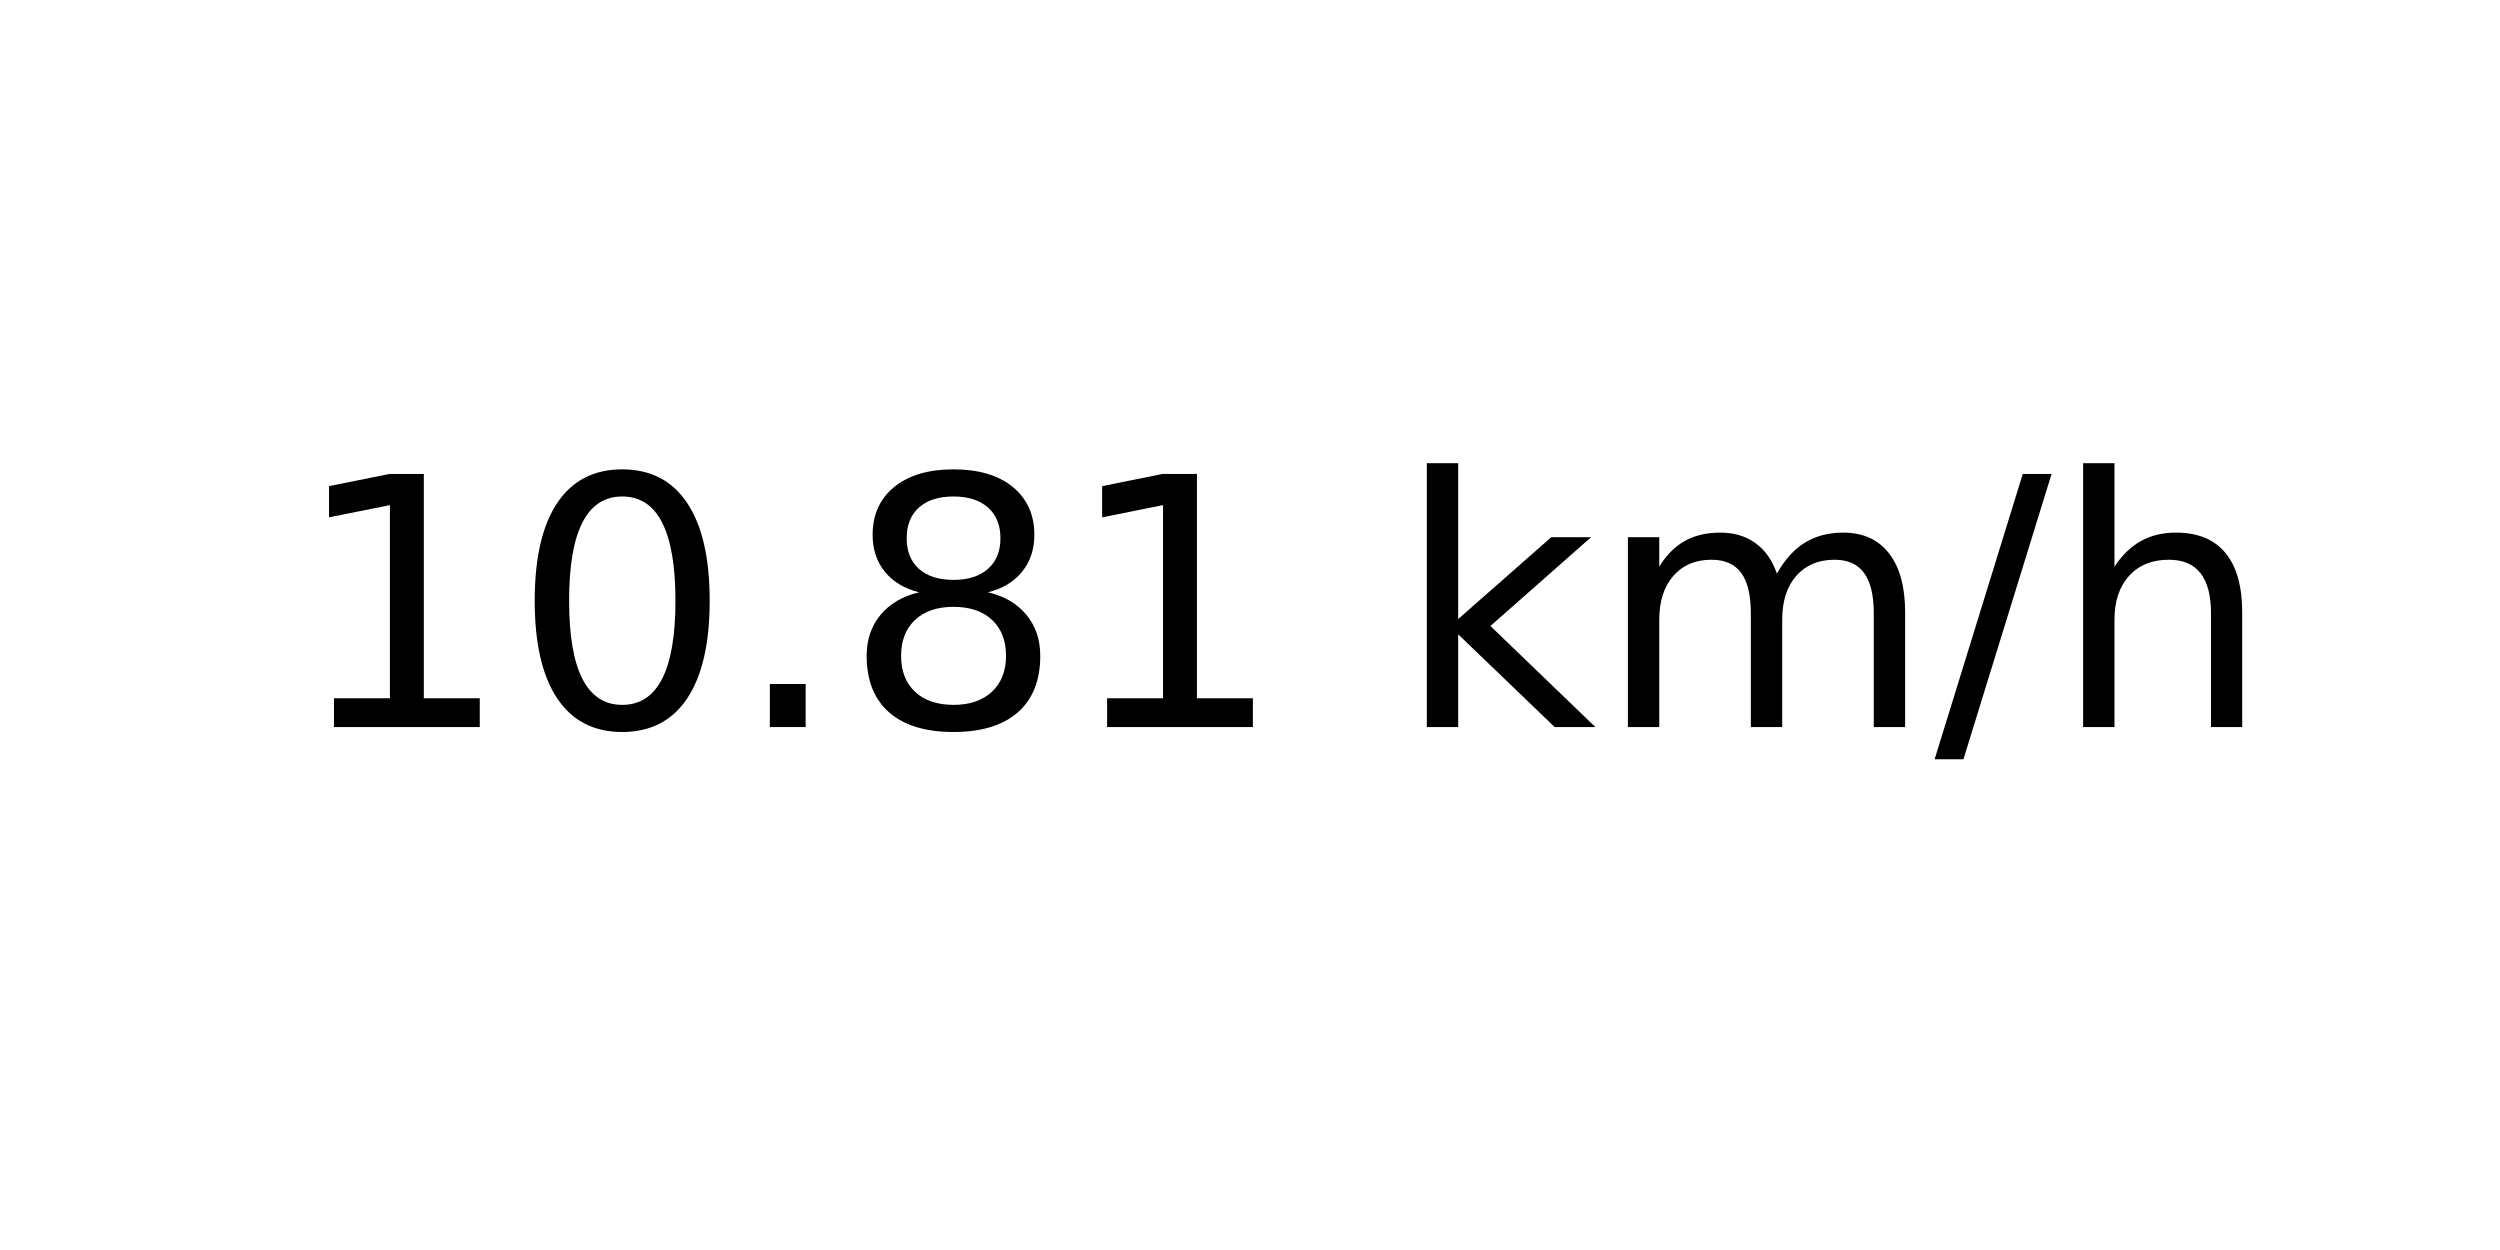
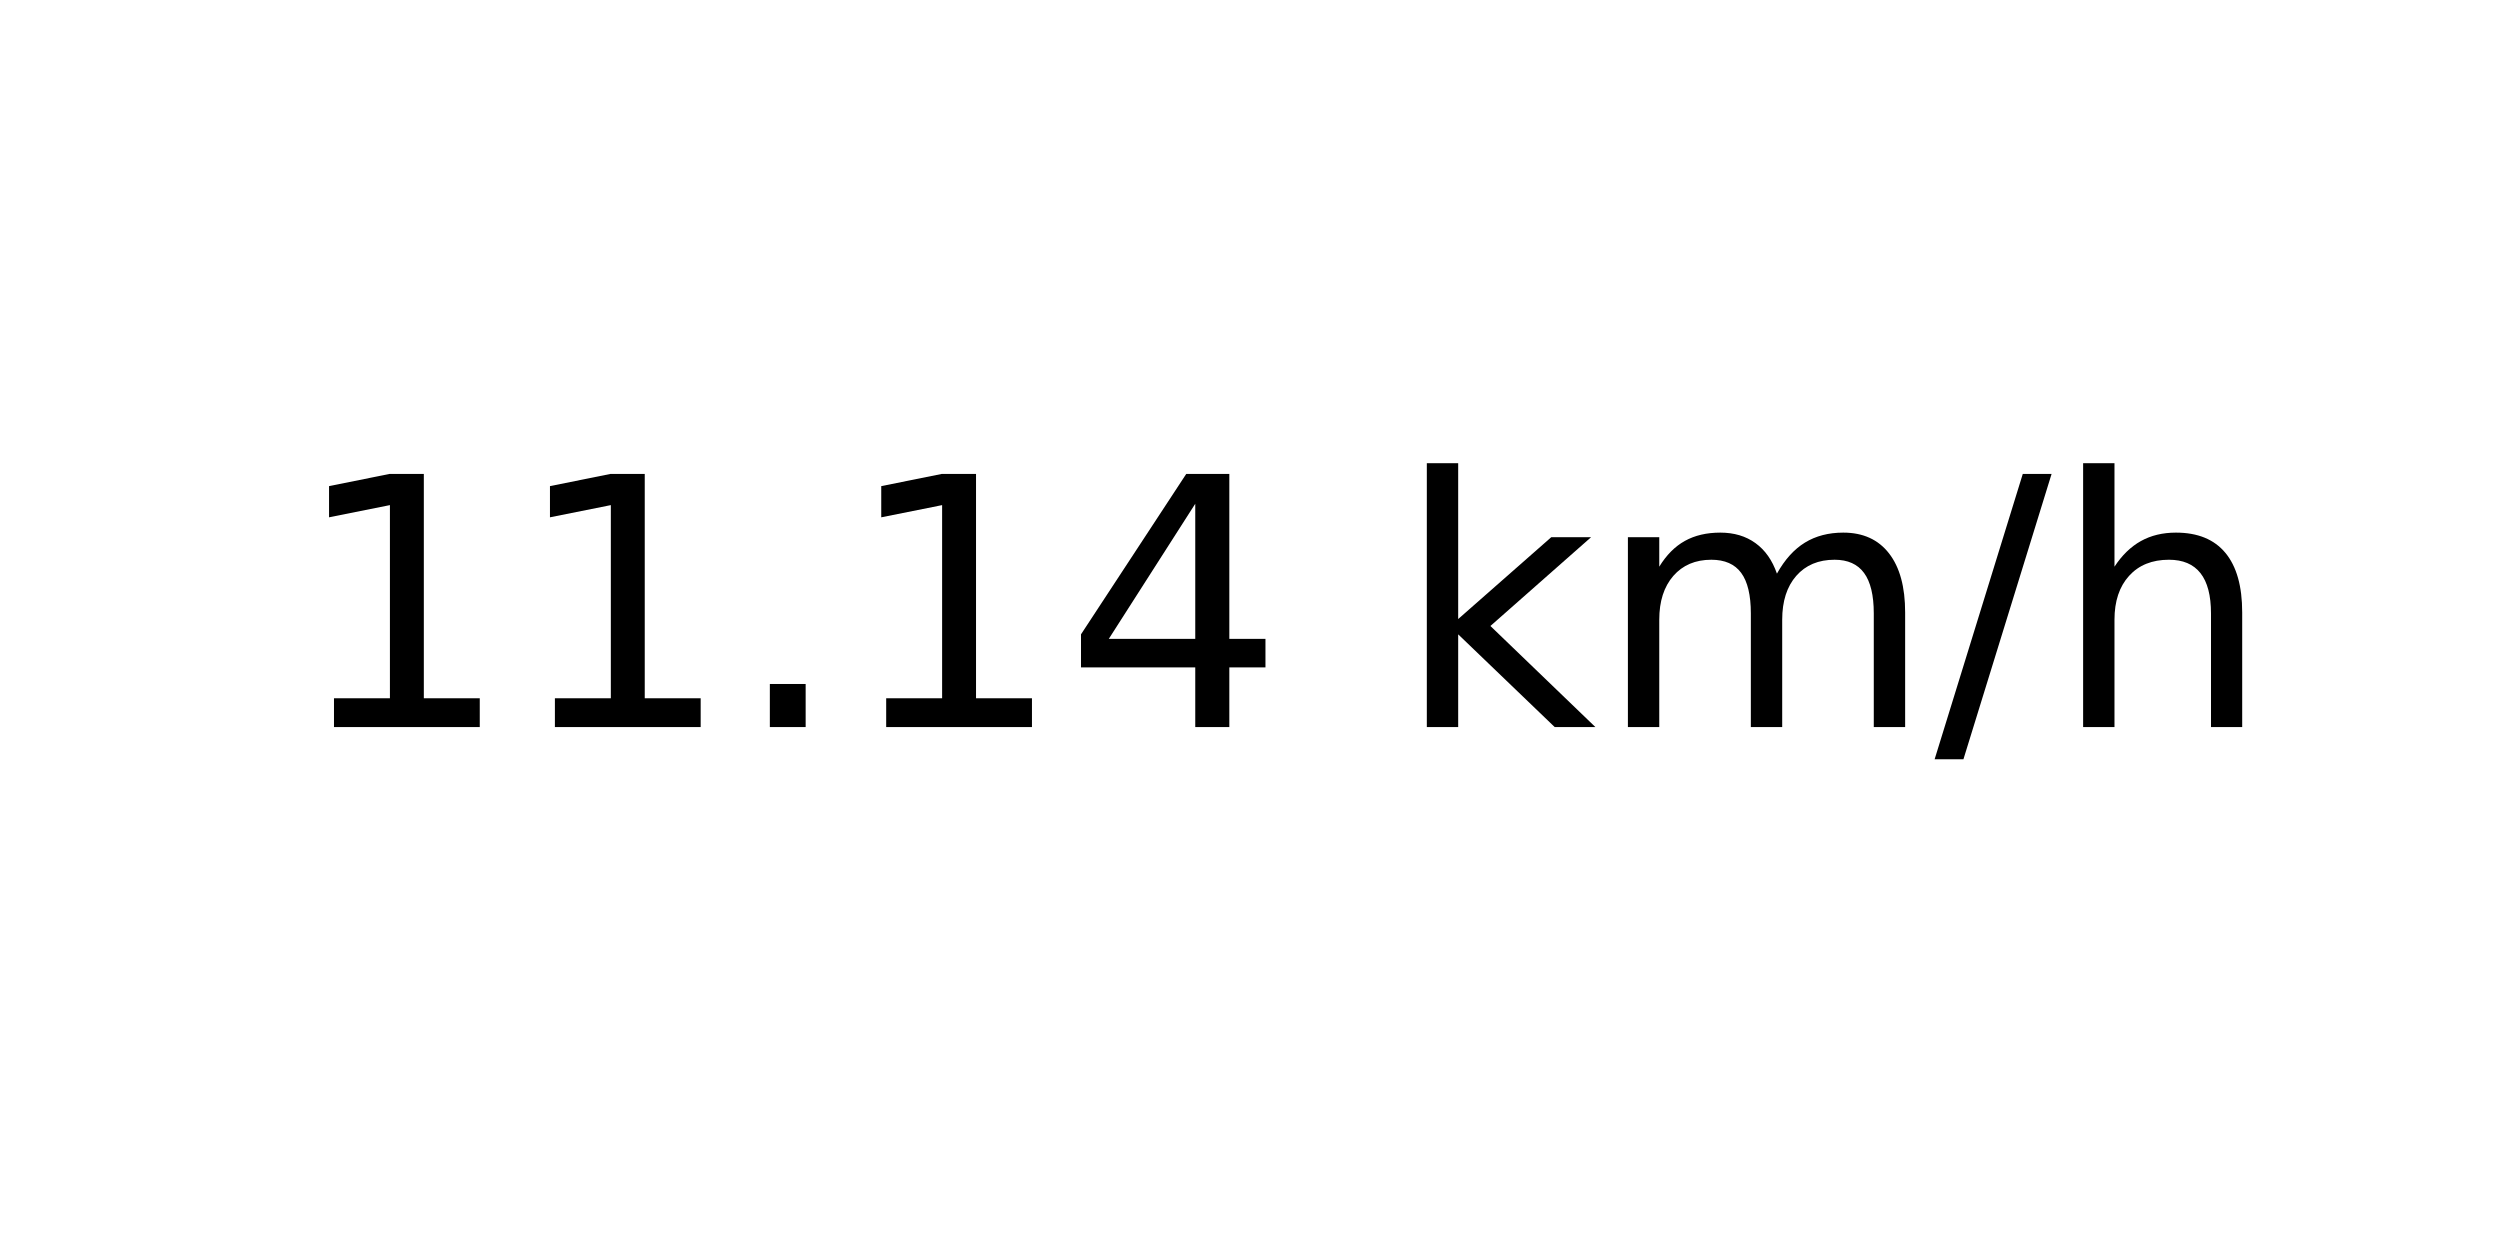
<svg xmlns="http://www.w3.org/2000/svg" xmlns:xlink="http://www.w3.org/1999/xlink" width="72pt" height="36pt" viewBox="0 0 72 36" version="1.1">
  <defs>
    <style type="text/css">*{stroke-linejoin: round; stroke-linecap: butt}</style>
  </defs>
  <g id="figure_1">
    <g id="axes_1">
      <g id="text_1">
        <g transform="translate(8.378125 20.93937) scale(0.1 -0.1)">
          <defs>
            <path id="DejaVuSans-31" d="M 794 531  L 1825 531  L 1825 4091  L 703 3866  L 703 4441  L 1819 4666  L 2450 4666  L 2450 531  L 3481 531  L 3481 0  L 794 0  L 794 531  z " transform="scale(0.015625)" />
-             <path id="DejaVuSans-30" d="M 2034 4250  Q 1547 4250 1301 3770  Q 1056 3291 1056 2328  Q 1056 1369 1301 889  Q 1547 409 2034 409  Q 2525 409 2770 889  Q 3016 1369 3016 2328  Q 3016 3291 2770 3770  Q 2525 4250 2034 4250  z M 2034 4750  Q 2819 4750 3233 4129  Q 3647 3509 3647 2328  Q 3647 1150 3233 529  Q 2819 -91 2034 -91  Q 1250 -91 836 529  Q 422 1150 422 2328  Q 422 3509 836 4129  Q 1250 4750 2034 4750  z " transform="scale(0.015625)" />
            <path id="DejaVuSans-2e" d="M 684 794  L 1344 794  L 1344 0  L 684 0  L 684 794  z " transform="scale(0.015625)" />
-             <path id="DejaVuSans-38" d="M 2034 2216  Q 1584 2216 1326 1975  Q 1069 1734 1069 1313  Q 1069 891 1326 650  Q 1584 409 2034 409  Q 2484 409 2743 651  Q 3003 894 3003 1313  Q 3003 1734 2745 1975  Q 2488 2216 2034 2216  z M 1403 2484  Q 997 2584 770 2862  Q 544 3141 544 3541  Q 544 4100 942 4425  Q 1341 4750 2034 4750  Q 2731 4750 3128 4425  Q 3525 4100 3525 3541  Q 3525 3141 3298 2862  Q 3072 2584 2669 2484  Q 3125 2378 3379 2068  Q 3634 1759 3634 1313  Q 3634 634 3220 271  Q 2806 -91 2034 -91  Q 1263 -91 848 271  Q 434 634 434 1313  Q 434 1759 690 2068  Q 947 2378 1403 2484  z M 1172 3481  Q 1172 3119 1398 2916  Q 1625 2713 2034 2713  Q 2441 2713 2670 2916  Q 2900 3119 2900 3481  Q 2900 3844 2670 4047  Q 2441 4250 2034 4250  Q 1625 4250 1398 4047  Q 1172 3844 1172 3481  z " transform="scale(0.015625)" />
+             <path id="DejaVuSans-34" d="M 2419 4116  L 825 1625  L 2419 1625  L 2419 4116  z M 2253 4666  L 3047 4666  L 3047 1625  L 3713 1625  L 3713 1100  L 3047 1100  L 3047 0  L 2419 0  L 2419 1100  L 313 1100  L 313 1709  L 2253 4666  z " transform="scale(0.015625)" />
            <path id="DejaVuSans-20" transform="scale(0.015625)" />
            <path id="DejaVuSans-6b" d="M 581 4863  L 1159 4863  L 1159 1991  L 2875 3500  L 3609 3500  L 1753 1863  L 3688 0  L 2938 0  L 1159 1709  L 1159 0  L 581 0  L 581 4863  z " transform="scale(0.015625)" />
            <path id="DejaVuSans-6d" d="M 3328 2828  Q 3544 3216 3844 3400  Q 4144 3584 4550 3584  Q 5097 3584 5394 3201  Q 5691 2819 5691 2113  L 5691 0  L 5113 0  L 5113 2094  Q 5113 2597 4934 2840  Q 4756 3084 4391 3084  Q 3944 3084 3684 2787  Q 3425 2491 3425 1978  L 3425 0  L 2847 0  L 2847 2094  Q 2847 2600 2669 2842  Q 2491 3084 2119 3084  Q 1678 3084 1418 2786  Q 1159 2488 1159 1978  L 1159 0  L 581 0  L 581 3500  L 1159 3500  L 1159 2956  Q 1356 3278 1631 3431  Q 1906 3584 2284 3584  Q 2666 3584 2933 3390  Q 3200 3197 3328 2828  z " transform="scale(0.015625)" />
            <path id="DejaVuSans-2f" d="M 1625 4666  L 2156 4666  L 531 -594  L 0 -594  L 1625 4666  z " transform="scale(0.015625)" />
            <path id="DejaVuSans-68" d="M 3513 2113  L 3513 0  L 2938 0  L 2938 2094  Q 2938 2591 2744 2837  Q 2550 3084 2163 3084  Q 1697 3084 1428 2787  Q 1159 2491 1159 1978  L 1159 0  L 581 0  L 581 4863  L 1159 4863  L 1159 2956  Q 1366 3272 1645 3428  Q 1925 3584 2291 3584  Q 2894 3584 3203 3211  Q 3513 2838 3513 2113  z " transform="scale(0.015625)" />
          </defs>
          <use xlink:href="#DejaVuSans-31" />
-           <use xlink:href="#DejaVuSans-30" x="63.623" />
+           <use xlink:href="#DejaVuSans-31" x="63.623" />
          <use xlink:href="#DejaVuSans-2e" x="127.246" />
-           <use xlink:href="#DejaVuSans-38" x="159.033" />
-           <use xlink:href="#DejaVuSans-31" x="222.656" />
+           <use xlink:href="#DejaVuSans-31" x="159.033" />
+           <use xlink:href="#DejaVuSans-34" x="222.656" />
          <use xlink:href="#DejaVuSans-20" x="286.279" />
          <use xlink:href="#DejaVuSans-6b" x="318.066" />
          <use xlink:href="#DejaVuSans-6d" x="375.977" />
          <use xlink:href="#DejaVuSans-2f" x="473.389" />
          <use xlink:href="#DejaVuSans-68" x="507.08" />
        </g>
      </g>
    </g>
  </g>
</svg>
